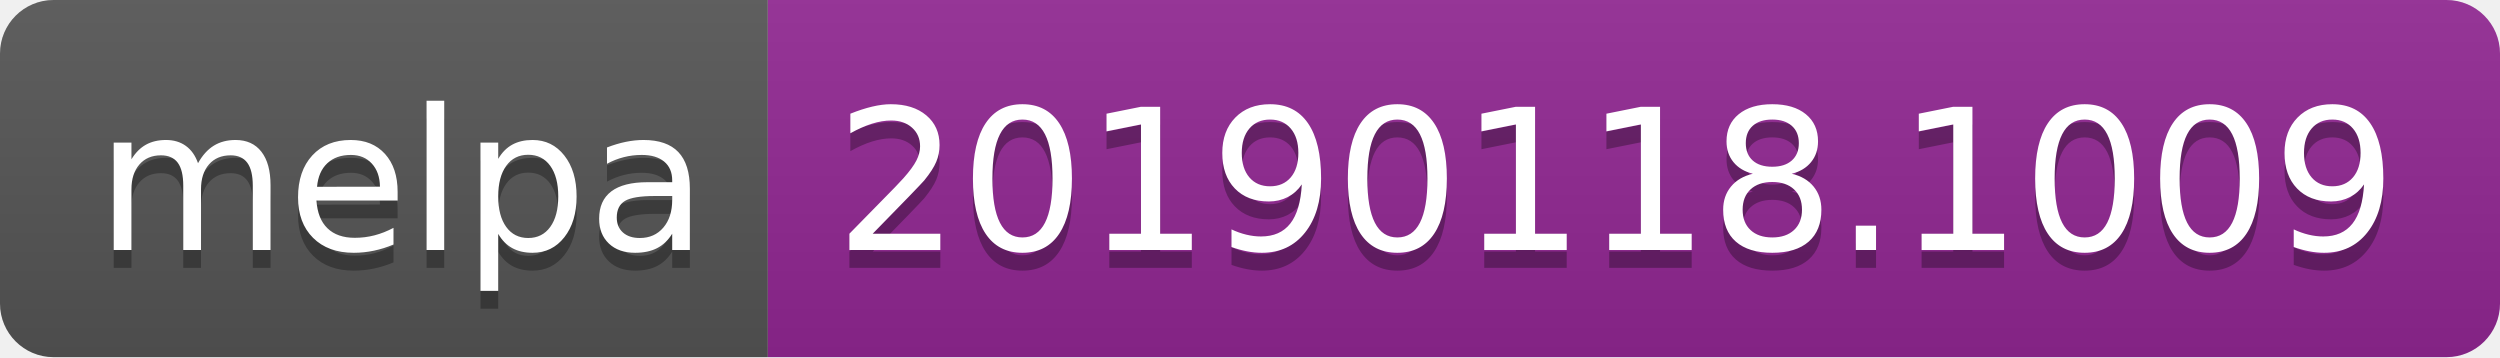
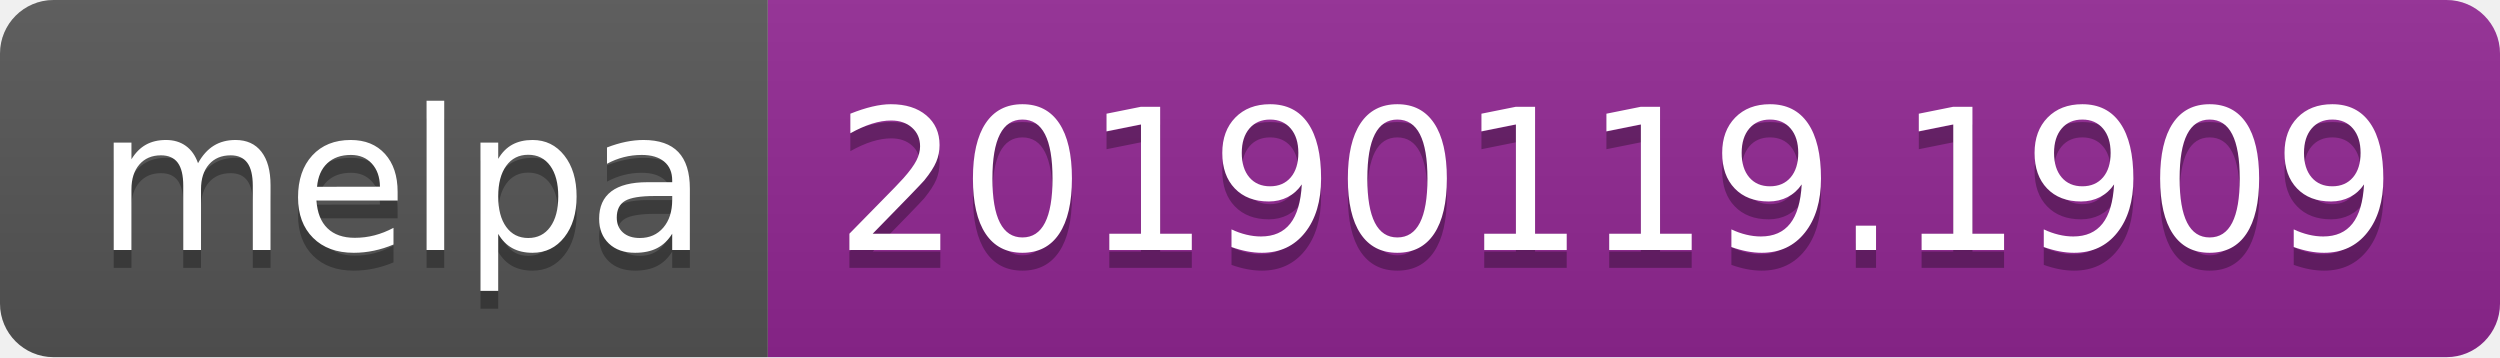
<svg xmlns="http://www.w3.org/2000/svg" width="140" height="20">
  <linearGradient id="b" x2="0" y2="100%">
    <stop offset="0" stop-color="#bbb" stop-opacity=".1" />
    <stop offset="1" stop-opacity=".1" />
  </linearGradient>
  <clipPath id="a">
    <rect width="140" height="20" rx="3" fill="#fff" />
  </clipPath>
  <g clip-path="url(#a)">
    <path fill="#555" d="M0 0h43v20H0z" />
    <path fill="#922793" d="M43 0h97v20H43z" />
    <path fill="url(#b)" d="M0 0h140v20H0z" />
  </g>
  <g fill="#fff" text-anchor="middle" font-family="DejaVu Sans,Verdana,Geneva,sans-serif" font-size="110">
    <text x="225" y="150" fill="#010101" fill-opacity=".3" transform="scale(.1)" textLength="330">melpa</text>
    <text x="225" y="140" transform="scale(.1)" textLength="330">melpa</text>
-     <text x="905" y="150" fill="#010101" fill-opacity=".3" transform="scale(.1)" textLength="870">20190118.1009</text>
-     <text x="905" y="140" transform="scale(.1)" textLength="870">20190118.1009</text>
+     <text x="905" y="150" fill="#010101" fill-opacity=".3" transform="scale(.1)" textLength="870">20190119.1909</text>
+     <text x="905" y="140" transform="scale(.1)" textLength="870">20190119.1909</text>
  </g>
</svg>
